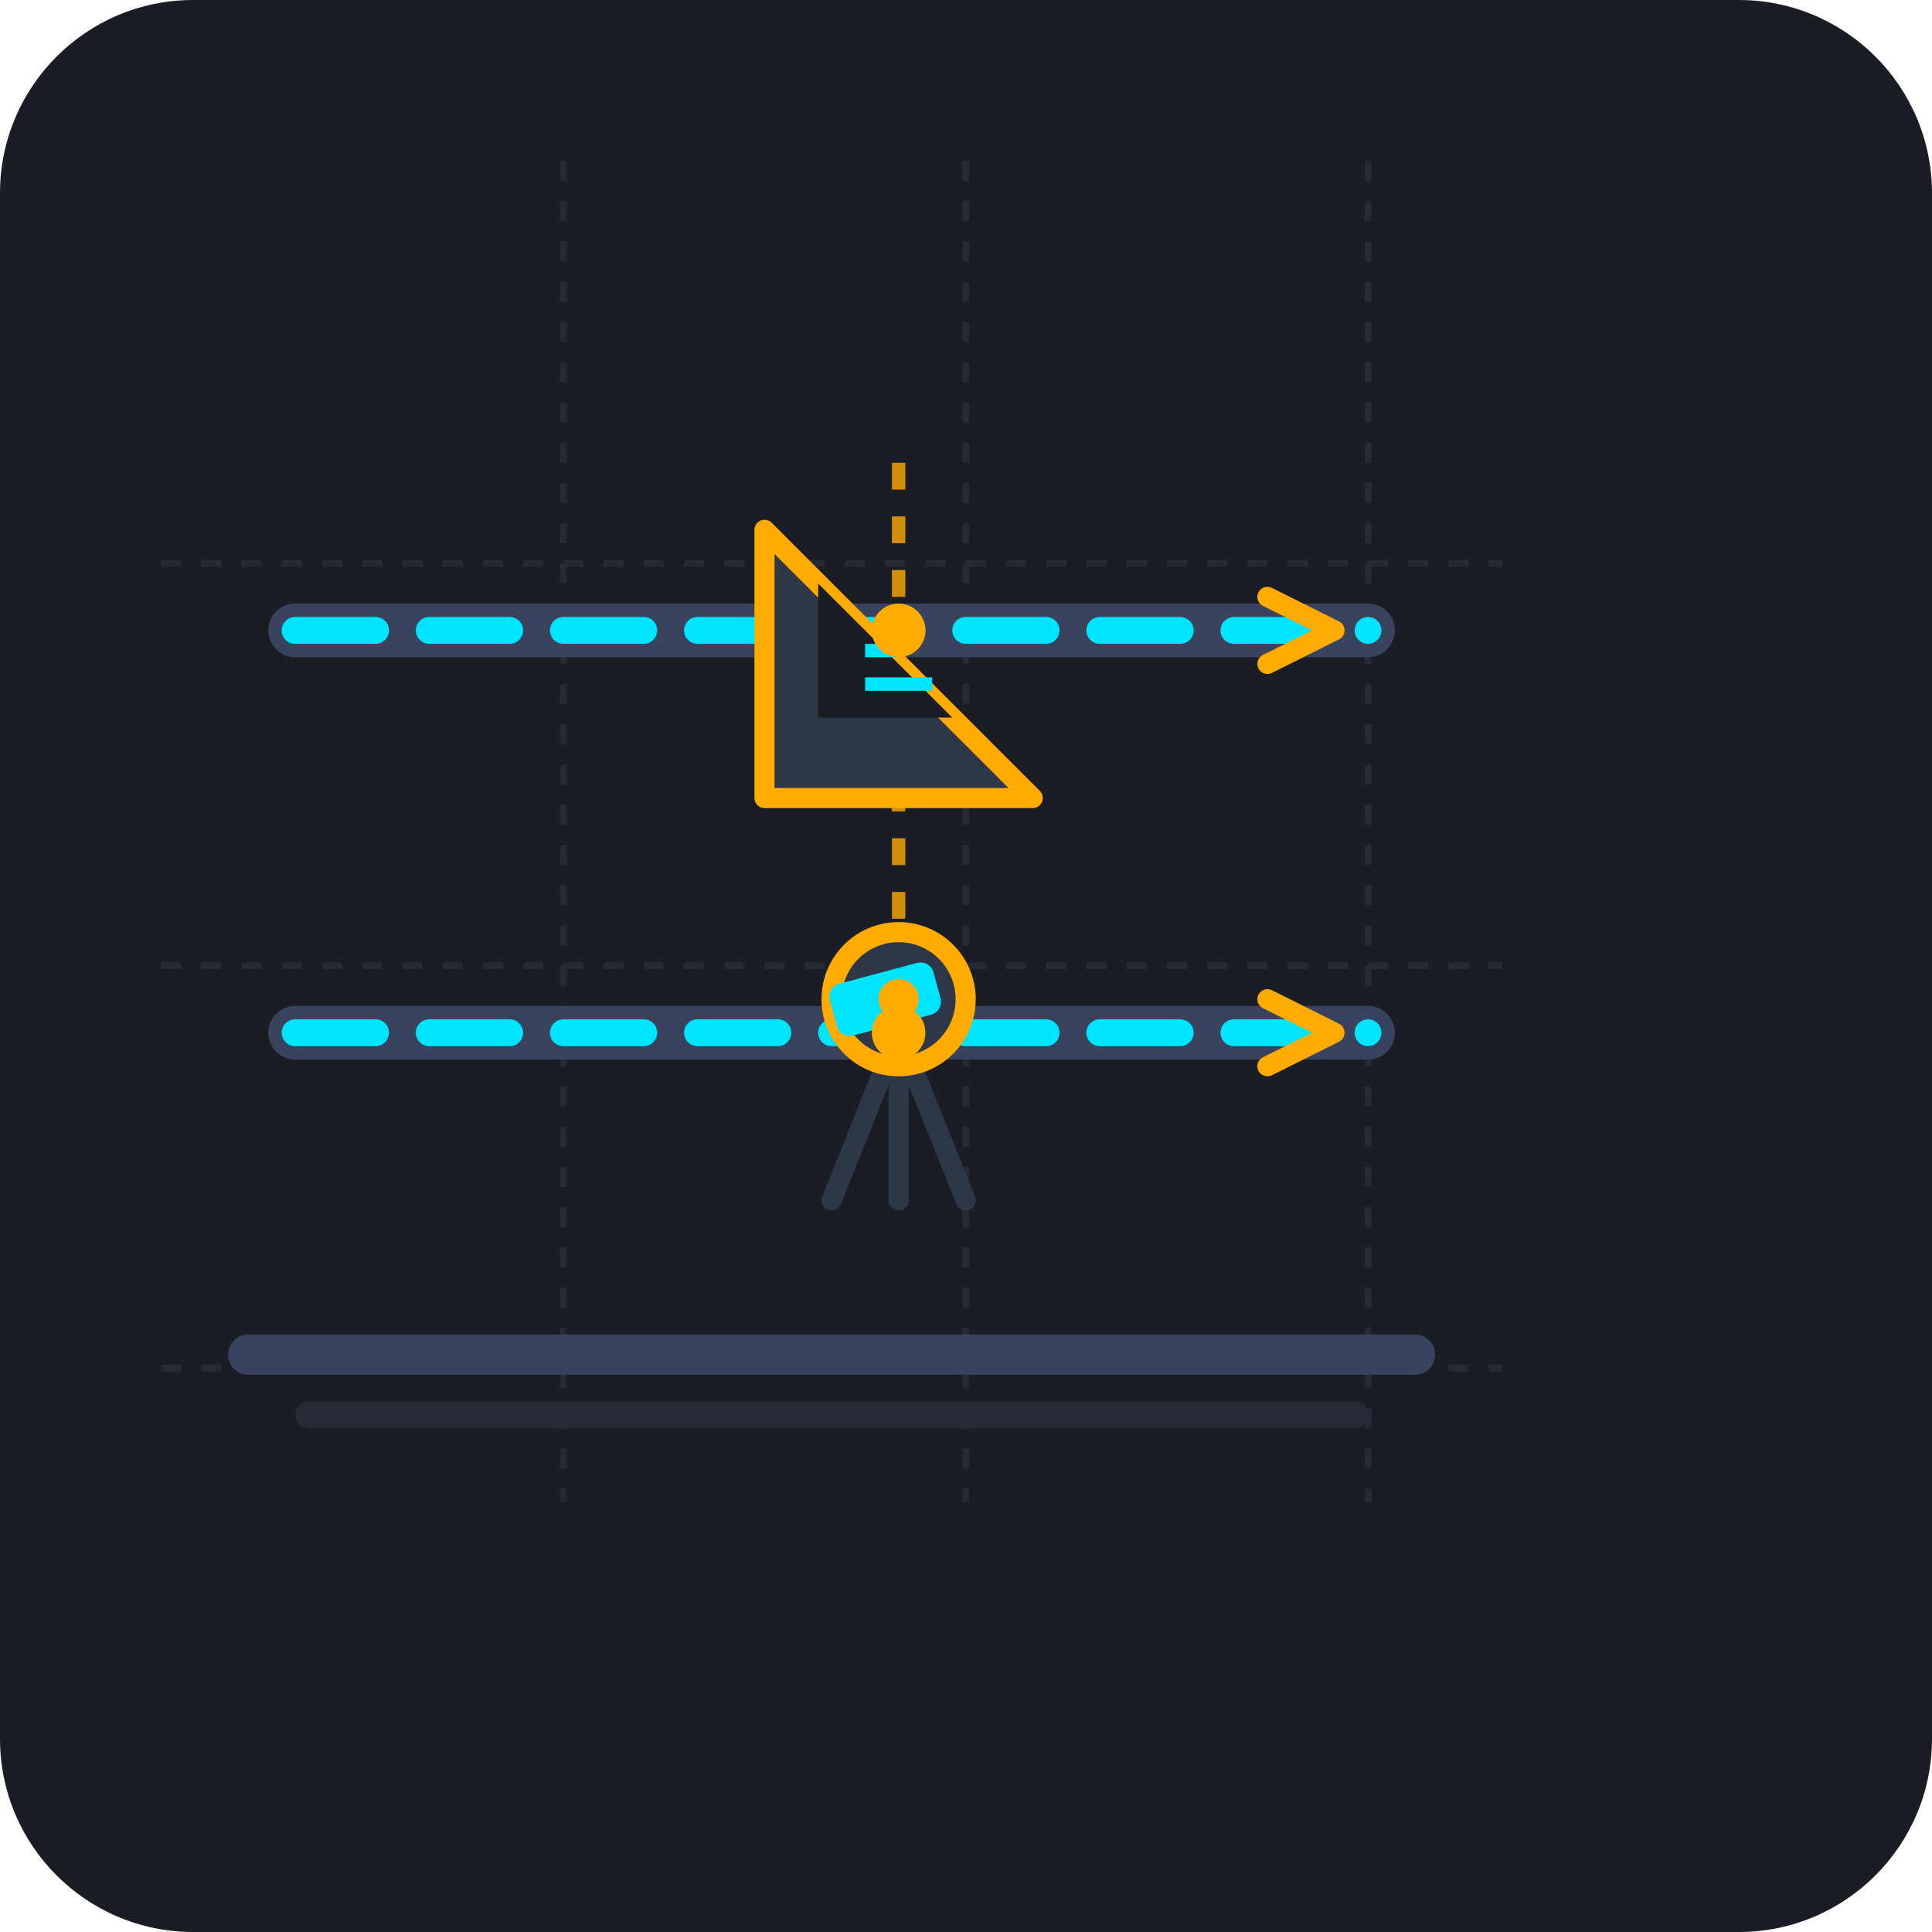
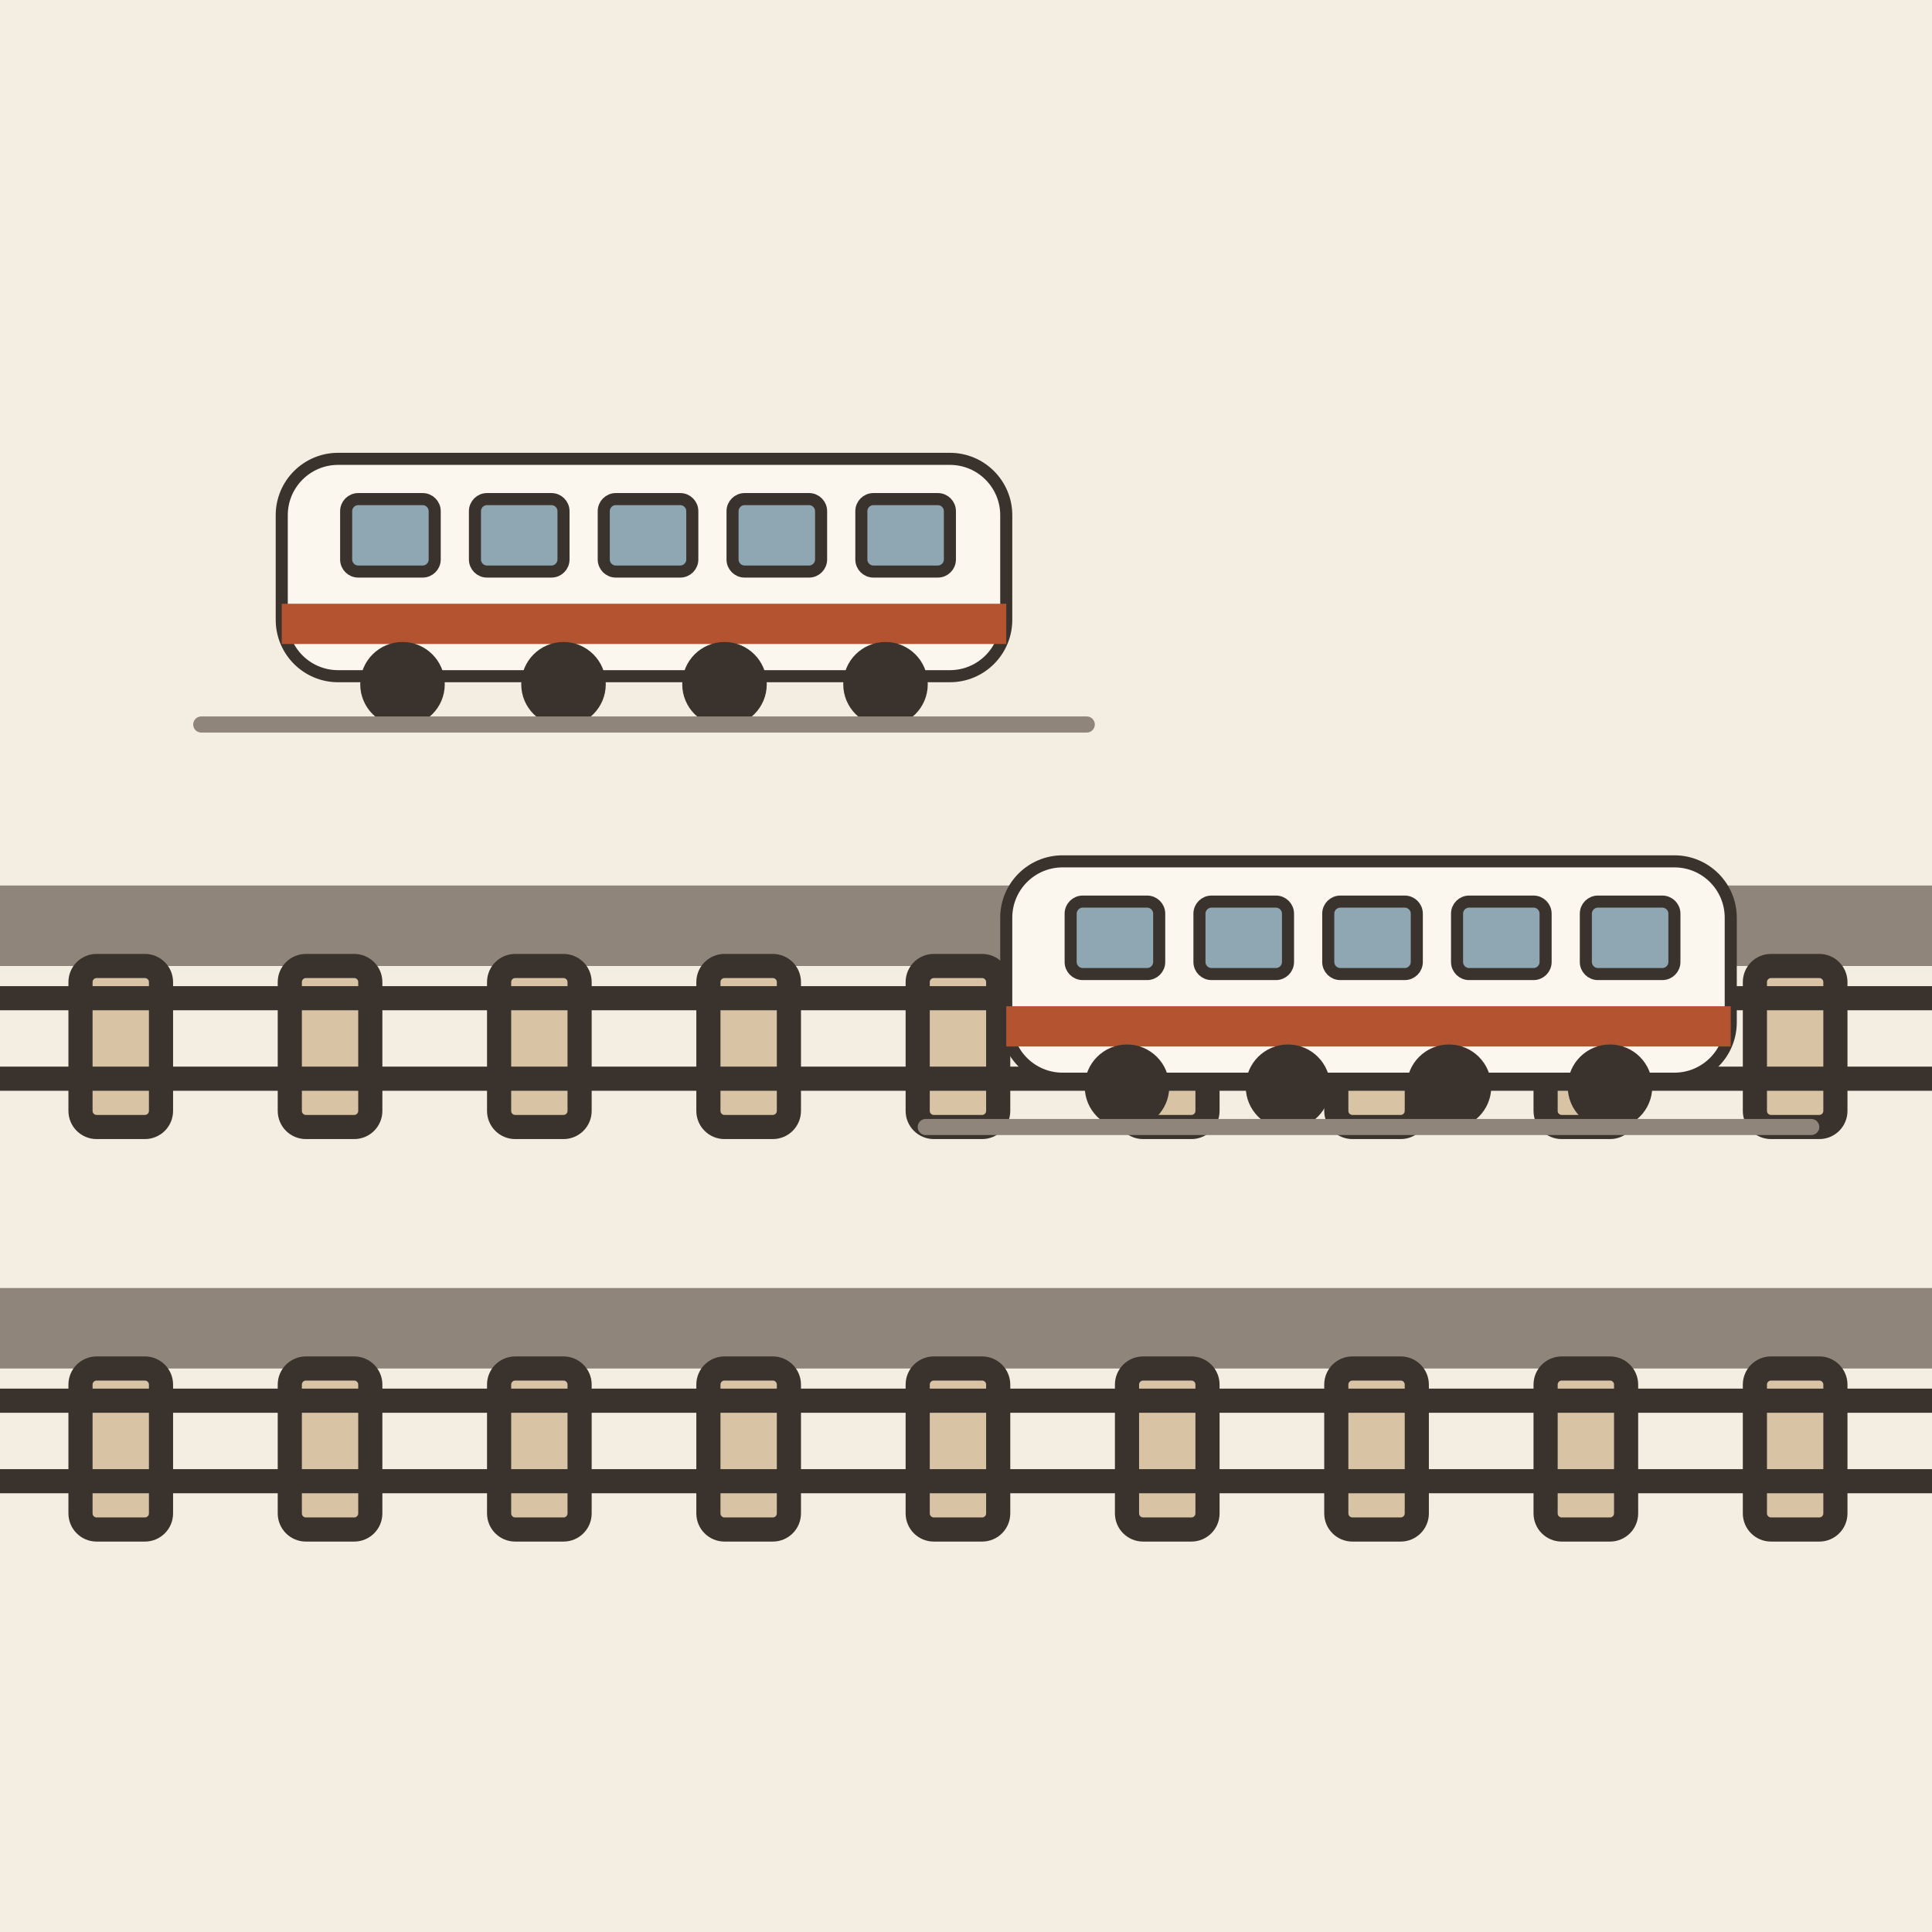
- <svg xmlns="http://www.w3.org/2000/svg" viewBox="0 0 240 240">
-   <rect width="240" height="240" rx="24" fill="#1A1D24" />
-   <g transform="translate(20, 20) scale(0.833)">
-     <path d="M0 60 H200 M0 120 H200 M0 180 H200 M60 0 V200 M120 0 V200 M180 0 V200" stroke="#252A34" stroke-width="1" stroke-dasharray="3 3" />
-     <path d="M 20 70 L 180 70" stroke="#3A435E" stroke-width="8" stroke-linecap="round" />
-     <path d="M 20 70 L 180 70" stroke="#00E5FF" stroke-width="4" stroke-linecap="round" stroke-dasharray="12 8" />
-     <path d="M 20 130 L 180 130" stroke="#3A435E" stroke-width="8" stroke-linecap="round" />
-     <path d="M 20 130 L 180 130" stroke="#00E5FF" stroke-width="4" stroke-linecap="round" stroke-dasharray="12 8" />
-     <line x1="110" y1="45" x2="110" y2="155" stroke="#FFAB00" stroke-width="2" stroke-dasharray="4 4" opacity="0.8" />
-     <g transform="translate(90, 45)">
-       <polygon points="0,50 40,50 0,10" fill="#2E3748" stroke="#FFAB00" stroke-width="3" stroke-linejoin="round" />
-       <polygon points="8,38 28,38 8,18" fill="#1A1D24" />
-       <line x1="15" y1="33" x2="25" y2="33" stroke="#00E5FF" stroke-width="2" />
-       <line x1="15" y1="28" x2="20" y2="28" stroke="#00E5FF" stroke-width="2" />
-     </g>
-     <g transform="translate(95, 105)">
-       <line x1="15" y1="25" x2="5" y2="50" stroke="#2E3748" stroke-width="3" stroke-linecap="round" />
-       <line x1="15" y1="25" x2="25" y2="50" stroke="#2E3748" stroke-width="3" stroke-linecap="round" />
-       <line x1="15" y1="25" x2="15" y2="50" stroke="#2E3748" stroke-width="3" stroke-linecap="round" />
-       <circle cx="15" cy="20" r="10" fill="#2E3748" stroke="#FFAB00" stroke-width="3" />
-       <rect x="5" y="16" loc="" width="16" height="8" rx="2" fill="#00E5FF" transform="rotate(-15 13 20)" />
-       <circle cx="15" cy="20" r="3" fill="#FFAB00" />
-     </g>
-     <g fill="none" stroke="#FFAB00" stroke-width="3" stroke-linecap="round" stroke-linejoin="round">
-       <path d="M 165 65 L 175 70 L 165 75" />
-       <path d="M 165 125 L 175 130 L 165 135" />
-     </g>
-     <circle cx="110" cy="70" r="4" fill="#FFAB00" />
-     <circle cx="110" cy="130" r="4" fill="#FFAB00" />
-     <rect x="10" y="175" width="180" height="6" rx="3" fill="#3A435E" />
-     <rect x="20" y="185" width="160" height="4" rx="2" fill="#252A34" />
+ <svg xmlns="http://www.w3.org/2000/svg" viewBox="0 0 240 240" data-style="editorial">
+   <rect width="240" height="240" fill="#F4EDE2" />
+   <rect x="0" y="110" width="240" height="10" rx="0" fill="#8F857A" />
+   <rect x="10" y="120" width="10" height="20" rx="2" fill="#D8C3A5" stroke="#3A332D" stroke-width="3" stroke-linecap="round" stroke-linejoin="round" />
+   <rect x="36" y="120" width="10" height="20" rx="2" fill="#D8C3A5" stroke="#3A332D" stroke-width="3" stroke-linecap="round" stroke-linejoin="round" />
+   <rect x="62" y="120" width="10" height="20" rx="2" fill="#D8C3A5" stroke="#3A332D" stroke-width="3" stroke-linecap="round" stroke-linejoin="round" />
+   <rect x="88" y="120" width="10" height="20" rx="2" fill="#D8C3A5" stroke="#3A332D" stroke-width="3" stroke-linecap="round" stroke-linejoin="round" />
+   <rect x="114" y="120" width="10" height="20" rx="2" fill="#D8C3A5" stroke="#3A332D" stroke-width="3" stroke-linecap="round" stroke-linejoin="round" />
+   <rect x="140" y="120" width="10" height="20" rx="2" fill="#D8C3A5" stroke="#3A332D" stroke-width="3" stroke-linecap="round" stroke-linejoin="round" />
+   <rect x="166" y="120" width="10" height="20" rx="2" fill="#D8C3A5" stroke="#3A332D" stroke-width="3" stroke-linecap="round" stroke-linejoin="round" />
+   <rect x="192" y="120" width="10" height="20" rx="2" fill="#D8C3A5" stroke="#3A332D" stroke-width="3" stroke-linecap="round" stroke-linejoin="round" />
+   <rect x="218" y="120" width="10" height="20" rx="2" fill="#D8C3A5" stroke="#3A332D" stroke-width="3" stroke-linecap="round" stroke-linejoin="round" />
+   <path d="M0 124L240 124" stroke="#3A332D" stroke-width="3" stroke-linecap="round" fill="none" />
+   <path d="M0 134L240 134" stroke="#3A332D" stroke-width="3" stroke-linecap="round" fill="none" />
+   <rect x="0" y="160" width="240" height="10" rx="0" fill="#8F857A" />
+   <rect x="10" y="170" width="10" height="20" rx="2" fill="#D8C3A5" stroke="#3A332D" stroke-width="3" stroke-linecap="round" stroke-linejoin="round" />
+   <rect x="36" y="170" width="10" height="20" rx="2" fill="#D8C3A5" stroke="#3A332D" stroke-width="3" stroke-linecap="round" stroke-linejoin="round" />
+   <rect x="62" y="170" width="10" height="20" rx="2" fill="#D8C3A5" stroke="#3A332D" stroke-width="3" stroke-linecap="round" stroke-linejoin="round" />
+   <rect x="88" y="170" width="10" height="20" rx="2" fill="#D8C3A5" stroke="#3A332D" stroke-width="3" stroke-linecap="round" stroke-linejoin="round" />
+   <rect x="114" y="170" width="10" height="20" rx="2" fill="#D8C3A5" stroke="#3A332D" stroke-width="3" stroke-linecap="round" stroke-linejoin="round" />
+   <rect x="140" y="170" width="10" height="20" rx="2" fill="#D8C3A5" stroke="#3A332D" stroke-width="3" stroke-linecap="round" stroke-linejoin="round" />
+   <rect x="166" y="170" width="10" height="20" rx="2" fill="#D8C3A5" stroke="#3A332D" stroke-width="3" stroke-linecap="round" stroke-linejoin="round" />
+   <rect x="192" y="170" width="10" height="20" rx="2" fill="#D8C3A5" stroke="#3A332D" stroke-width="3" stroke-linecap="round" stroke-linejoin="round" />
+   <rect x="218" y="170" width="10" height="20" rx="2" fill="#D8C3A5" stroke="#3A332D" stroke-width="3" stroke-linecap="round" stroke-linejoin="round" />
+   <path d="M0 174L240 174" stroke="#3A332D" stroke-width="3" stroke-linecap="round" fill="none" />
+   <path d="M0 184L240 184" stroke="#3A332D" stroke-width="3" stroke-linecap="round" fill="none" />
+   <g transform="translate(80 90) scale(0.5 0.5)">
+     <rect x="-90" y="-66" width="180" height="54" rx="14" fill="#FBF6EE" stroke="#3A332D" stroke-width="3" stroke-linecap="round" stroke-linejoin="round" />
+     <rect x="-90" y="-30" width="180" height="10" rx="0" fill="#B4532F" />
+     <rect x="-74" y="-56" width="22" height="18" rx="3" fill="#8FA7B3" stroke="#3A332D" stroke-width="3" stroke-linecap="round" stroke-linejoin="round" />
+     <rect x="-42" y="-56" width="22" height="18" rx="3" fill="#8FA7B3" stroke="#3A332D" stroke-width="3" stroke-linecap="round" stroke-linejoin="round" />
+     <rect x="-10" y="-56" width="22" height="18" rx="3" fill="#8FA7B3" stroke="#3A332D" stroke-width="3" stroke-linecap="round" stroke-linejoin="round" />
+     <rect x="22" y="-56" width="22" height="18" rx="3" fill="#8FA7B3" stroke="#3A332D" stroke-width="3" stroke-linecap="round" stroke-linejoin="round" />
+     <rect x="54" y="-56" width="22" height="18" rx="3" fill="#8FA7B3" stroke="#3A332D" stroke-width="3" stroke-linecap="round" stroke-linejoin="round" />
+     <circle cx="-60" cy="-10" r="9" fill="#3A332D" stroke="#3A332D" stroke-width="3" stroke-linecap="round" stroke-linejoin="round" />
+     <circle cx="-20" cy="-10" r="9" fill="#3A332D" stroke="#3A332D" stroke-width="3" stroke-linecap="round" stroke-linejoin="round" />
+     <circle cx="20" cy="-10" r="9" fill="#3A332D" stroke="#3A332D" stroke-width="3" stroke-linecap="round" stroke-linejoin="round" />
+     <circle cx="60" cy="-10" r="9" fill="#3A332D" stroke="#3A332D" stroke-width="3" stroke-linecap="round" stroke-linejoin="round" />
+     <path d="M-110 0L110 0" stroke="#8F857A" stroke-width="4" stroke-linecap="round" fill="none" />
+   </g>
+   <g transform="translate(170 140) scale(0.5 0.5)">
+     <rect x="-90" y="-66" width="180" height="54" rx="14" fill="#FBF6EE" stroke="#3A332D" stroke-width="3" stroke-linecap="round" stroke-linejoin="round" />
+     <rect x="-90" y="-30" width="180" height="10" rx="0" fill="#B4532F" />
+     <rect x="-74" y="-56" width="22" height="18" rx="3" fill="#8FA7B3" stroke="#3A332D" stroke-width="3" stroke-linecap="round" stroke-linejoin="round" />
+     <rect x="-42" y="-56" width="22" height="18" rx="3" fill="#8FA7B3" stroke="#3A332D" stroke-width="3" stroke-linecap="round" stroke-linejoin="round" />
+     <rect x="-10" y="-56" width="22" height="18" rx="3" fill="#8FA7B3" stroke="#3A332D" stroke-width="3" stroke-linecap="round" stroke-linejoin="round" />
+     <rect x="22" y="-56" width="22" height="18" rx="3" fill="#8FA7B3" stroke="#3A332D" stroke-width="3" stroke-linecap="round" stroke-linejoin="round" />
+     <rect x="54" y="-56" width="22" height="18" rx="3" fill="#8FA7B3" stroke="#3A332D" stroke-width="3" stroke-linecap="round" stroke-linejoin="round" />
+     <circle cx="-60" cy="-10" r="9" fill="#3A332D" stroke="#3A332D" stroke-width="3" stroke-linecap="round" stroke-linejoin="round" />
+     <circle cx="-20" cy="-10" r="9" fill="#3A332D" stroke="#3A332D" stroke-width="3" stroke-linecap="round" stroke-linejoin="round" />
+     <circle cx="20" cy="-10" r="9" fill="#3A332D" stroke="#3A332D" stroke-width="3" stroke-linecap="round" stroke-linejoin="round" />
+     <circle cx="60" cy="-10" r="9" fill="#3A332D" stroke="#3A332D" stroke-width="3" stroke-linecap="round" stroke-linejoin="round" />
+     <path d="M-110 0L110 0" stroke="#8F857A" stroke-width="4" stroke-linecap="round" fill="none" />
  </g>
</svg>
